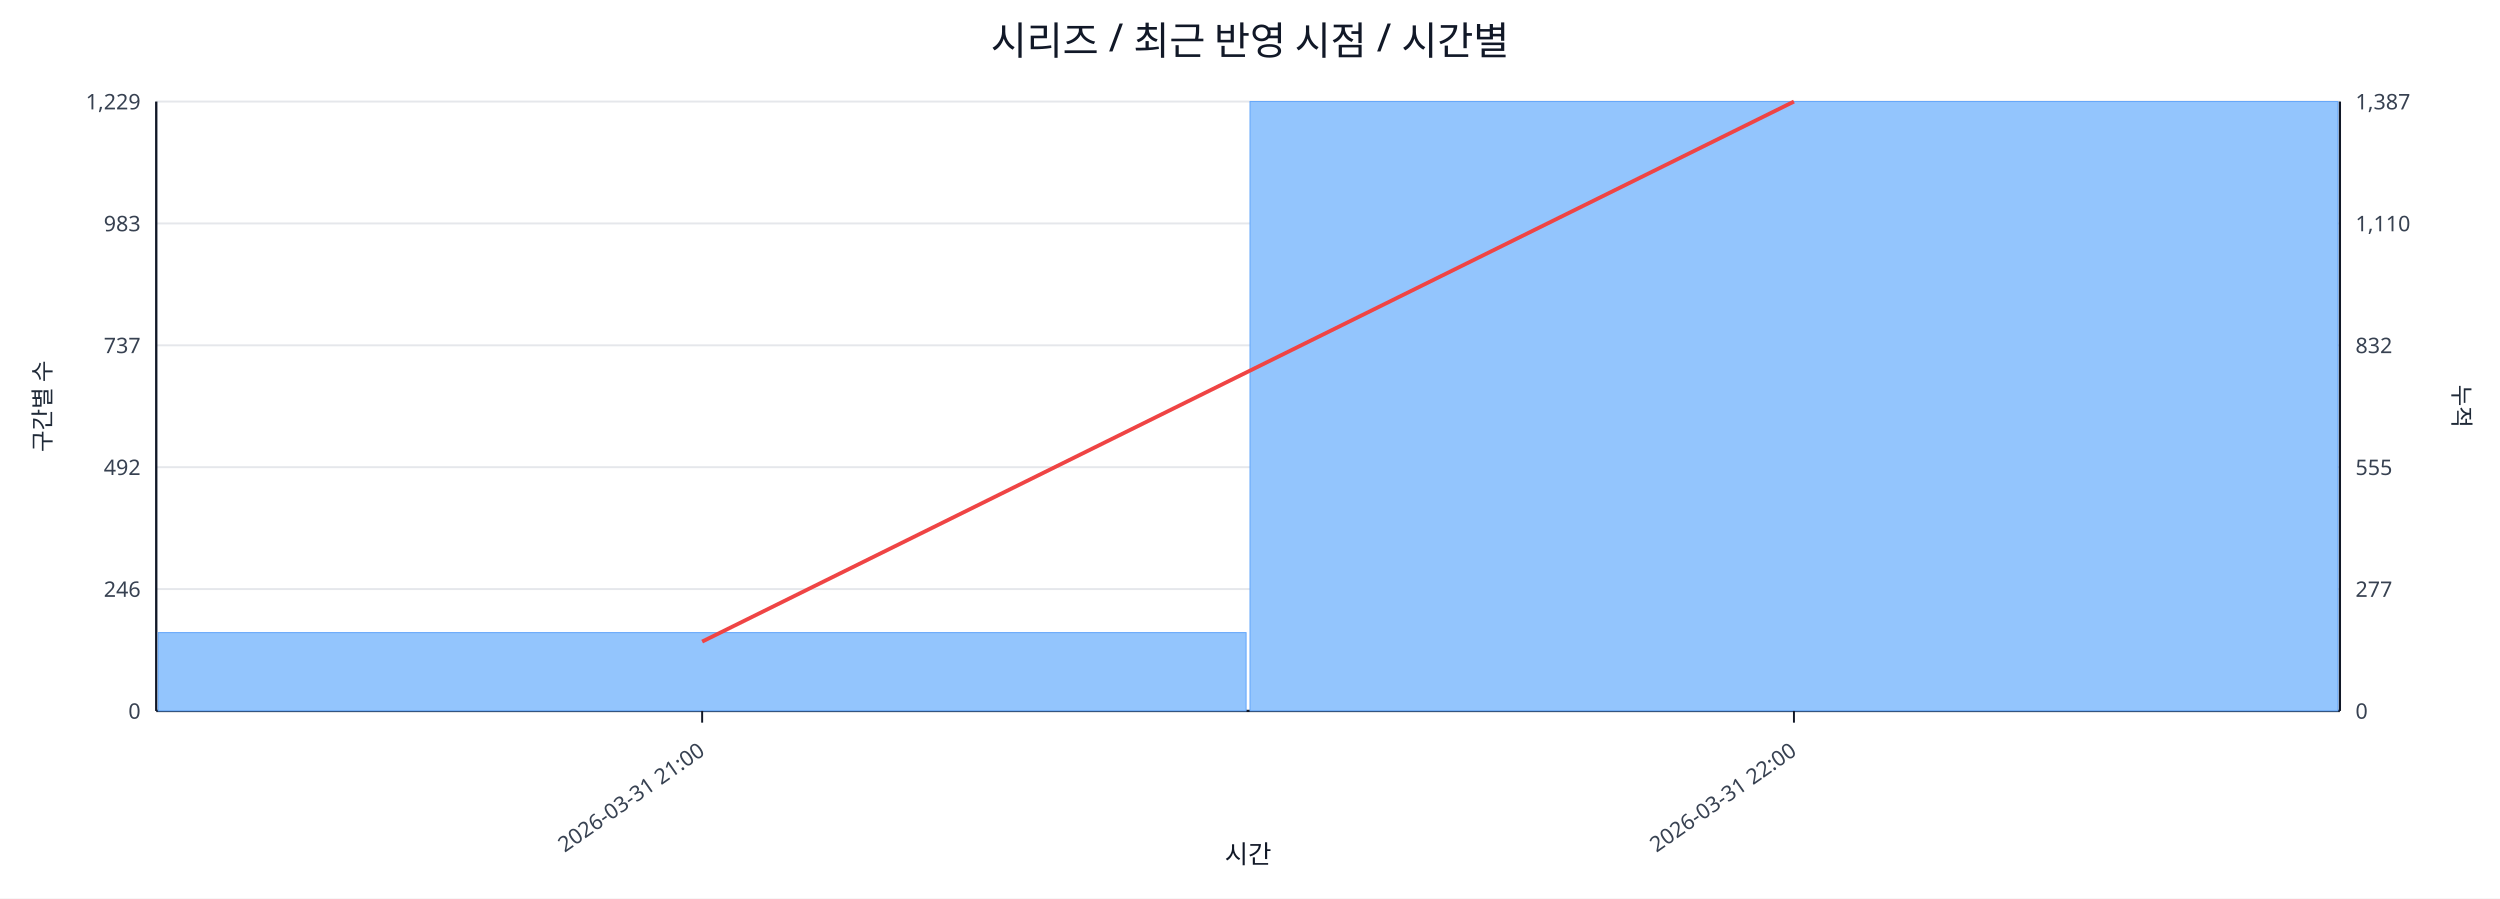
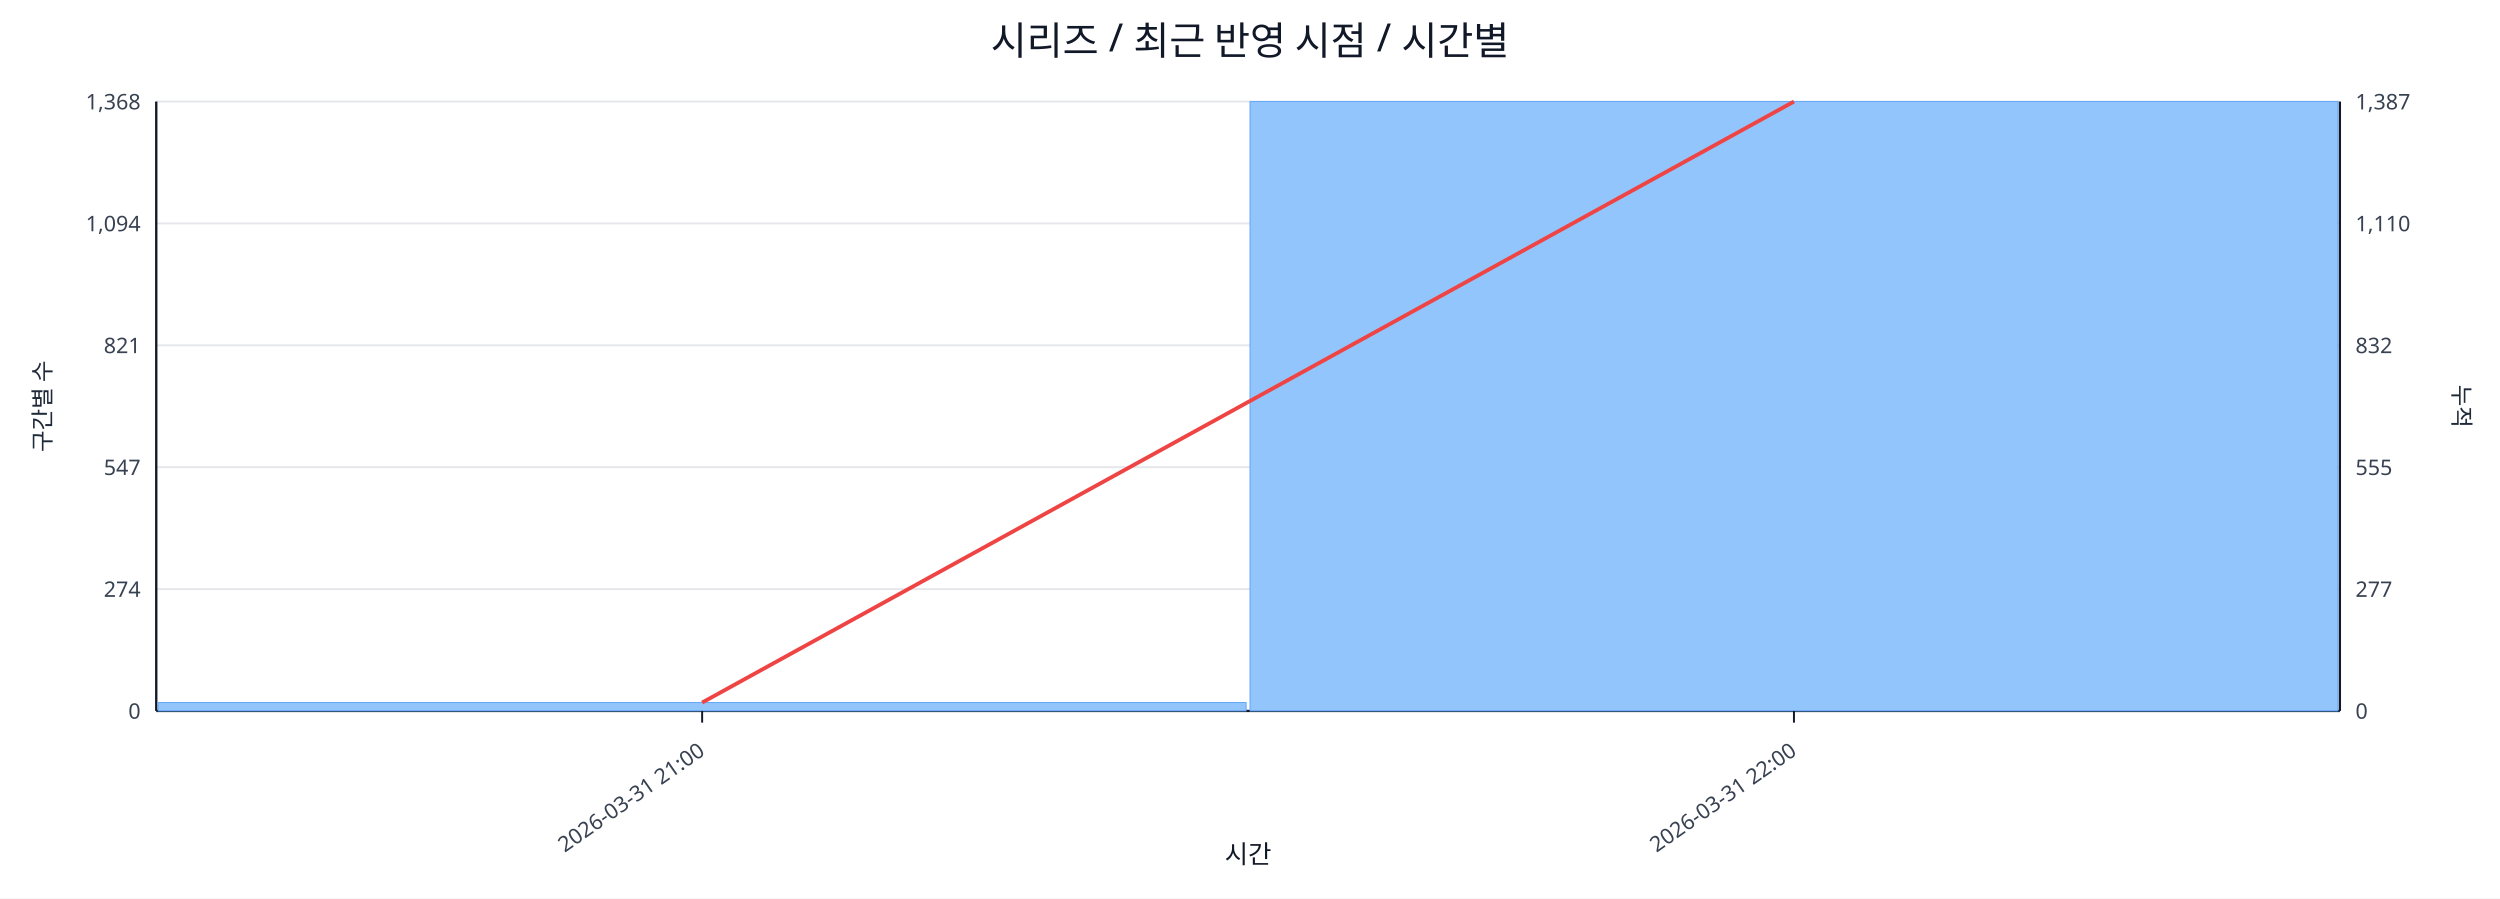
<svg xmlns="http://www.w3.org/2000/svg" width="1280" height="460" viewBox="0 0 1280 460">
  <rect x="0" y="0" width="100%" height="100%" fill="#ffffff" />
  <text x="640.0" y="28" font-size="20" text-anchor="middle" font-family="sans-serif" fill="#111827">시리즈 / 최근 반영 시점 / 시간별</text>
  <line x1="80.0" y1="52.0" x2="1198.0" y2="52.0" stroke="#e5e7eb" stroke-width="1" />
-   <text x="72.0" y="56.0" font-size="11" text-anchor="end" font-family="sans-serif" fill="#374151">1,229</text>
+   <text x="72.0" y="56.0" font-size="11" text-anchor="end" font-family="sans-serif" fill="#374151">1,368</text>
  <text x="1206.0" y="56.0" font-size="11" text-anchor="start" font-family="sans-serif" fill="#374151">1,387</text>
  <line x1="80.0" y1="114.4" x2="1198.0" y2="114.4" stroke="#e5e7eb" stroke-width="1" />
-   <text x="72.0" y="118.4" font-size="11" text-anchor="end" font-family="sans-serif" fill="#374151">983</text>
+   <text x="72.0" y="118.4" font-size="11" text-anchor="end" font-family="sans-serif" fill="#374151">1,094</text>
  <text x="1206.0" y="118.4" font-size="11" text-anchor="start" font-family="sans-serif" fill="#374151">1,110</text>
  <line x1="80.0" y1="176.8" x2="1198.0" y2="176.8" stroke="#e5e7eb" stroke-width="1" />
-   <text x="72.0" y="180.8" font-size="11" text-anchor="end" font-family="sans-serif" fill="#374151">737</text>
+   <text x="72.0" y="180.8" font-size="11" text-anchor="end" font-family="sans-serif" fill="#374151">821</text>
  <text x="1206.0" y="180.8" font-size="11" text-anchor="start" font-family="sans-serif" fill="#374151">832</text>
  <line x1="80.0" y1="239.2" x2="1198.0" y2="239.2" stroke="#e5e7eb" stroke-width="1" />
-   <text x="72.0" y="243.2" font-size="11" text-anchor="end" font-family="sans-serif" fill="#374151">492</text>
+   <text x="72.0" y="243.2" font-size="11" text-anchor="end" font-family="sans-serif" fill="#374151">547</text>
  <text x="1206.0" y="243.2" font-size="11" text-anchor="start" font-family="sans-serif" fill="#374151">555</text>
  <line x1="80.0" y1="301.6" x2="1198.0" y2="301.6" stroke="#e5e7eb" stroke-width="1" />
-   <text x="72.0" y="305.6" font-size="11" text-anchor="end" font-family="sans-serif" fill="#374151">246</text>
+   <text x="72.0" y="305.6" font-size="11" text-anchor="end" font-family="sans-serif" fill="#374151">274</text>
  <text x="1206.0" y="305.6" font-size="11" text-anchor="start" font-family="sans-serif" fill="#374151">277</text>
  <line x1="80.0" y1="364.0" x2="1198.0" y2="364.0" stroke="#e5e7eb" stroke-width="1" />
  <text x="72.0" y="368.0" font-size="11" text-anchor="end" font-family="sans-serif" fill="#374151">0</text>
  <text x="1206.0" y="368.0" font-size="11" text-anchor="start" font-family="sans-serif" fill="#374151">0</text>
  <line x1="80.0" y1="364.0" x2="1198.0" y2="364.0" stroke="#111827" stroke-width="1.2" />
  <line x1="80.0" y1="52.0" x2="80.0" y2="364.0" stroke="#111827" stroke-width="1.2" />
  <line x1="1198.0" y1="52.0" x2="1198.0" y2="364.0" stroke="#111827" stroke-width="1.2" />
-   <rect x="81.0" y="323.9" width="557.0" height="40.1" fill="#93c5fd" stroke="#60a5fa" stroke-width="0.5" />
+   <rect x="81.0" y="359.7" width="557.0" height="4.3" fill="#93c5fd" stroke="#60a5fa" stroke-width="0.5" />
  <rect x="640.0" y="52.0" width="557.0" height="312.0" fill="#93c5fd" stroke="#60a5fa" stroke-width="0.5" />
-   <polyline fill="none" stroke="#ef4444" stroke-width="2" points="359.5,328.5 918.5,52.0" />
+   <polyline fill="none" stroke="#ef4444" stroke-width="2" points="359.5,359.7 918.5,52.0" />
  <line x1="359.5" y1="364.0" x2="359.5" y2="370.0" stroke="#111827" stroke-width="1" />
  <text x="361.5" y="386.0" font-size="11" text-anchor="end" transform="rotate(-35 361.5 386.0)" font-family="sans-serif" fill="#374151">2026-03-31 21:00</text>
  <line x1="918.5" y1="364.0" x2="918.5" y2="370.0" stroke="#111827" stroke-width="1" />
  <text x="920.5" y="386.0" font-size="11" text-anchor="end" transform="rotate(-35 920.5 386.0)" font-family="sans-serif" fill="#374151">2026-03-31 22:00</text>
  <text x="26" y="208.0" font-size="12" transform="rotate(-90 26 208.0)" text-anchor="middle" font-family="sans-serif" fill="#1f2937">구간별 수</text>
  <text x="1256.0" y="208.0" font-size="12" transform="rotate(90 1256.0 208.0)" text-anchor="middle" font-family="sans-serif" fill="#1f2937">누적</text>
  <text x="639.0" y="442.0" font-size="13" text-anchor="middle" font-family="sans-serif" fill="#111827">시간</text>
</svg>
